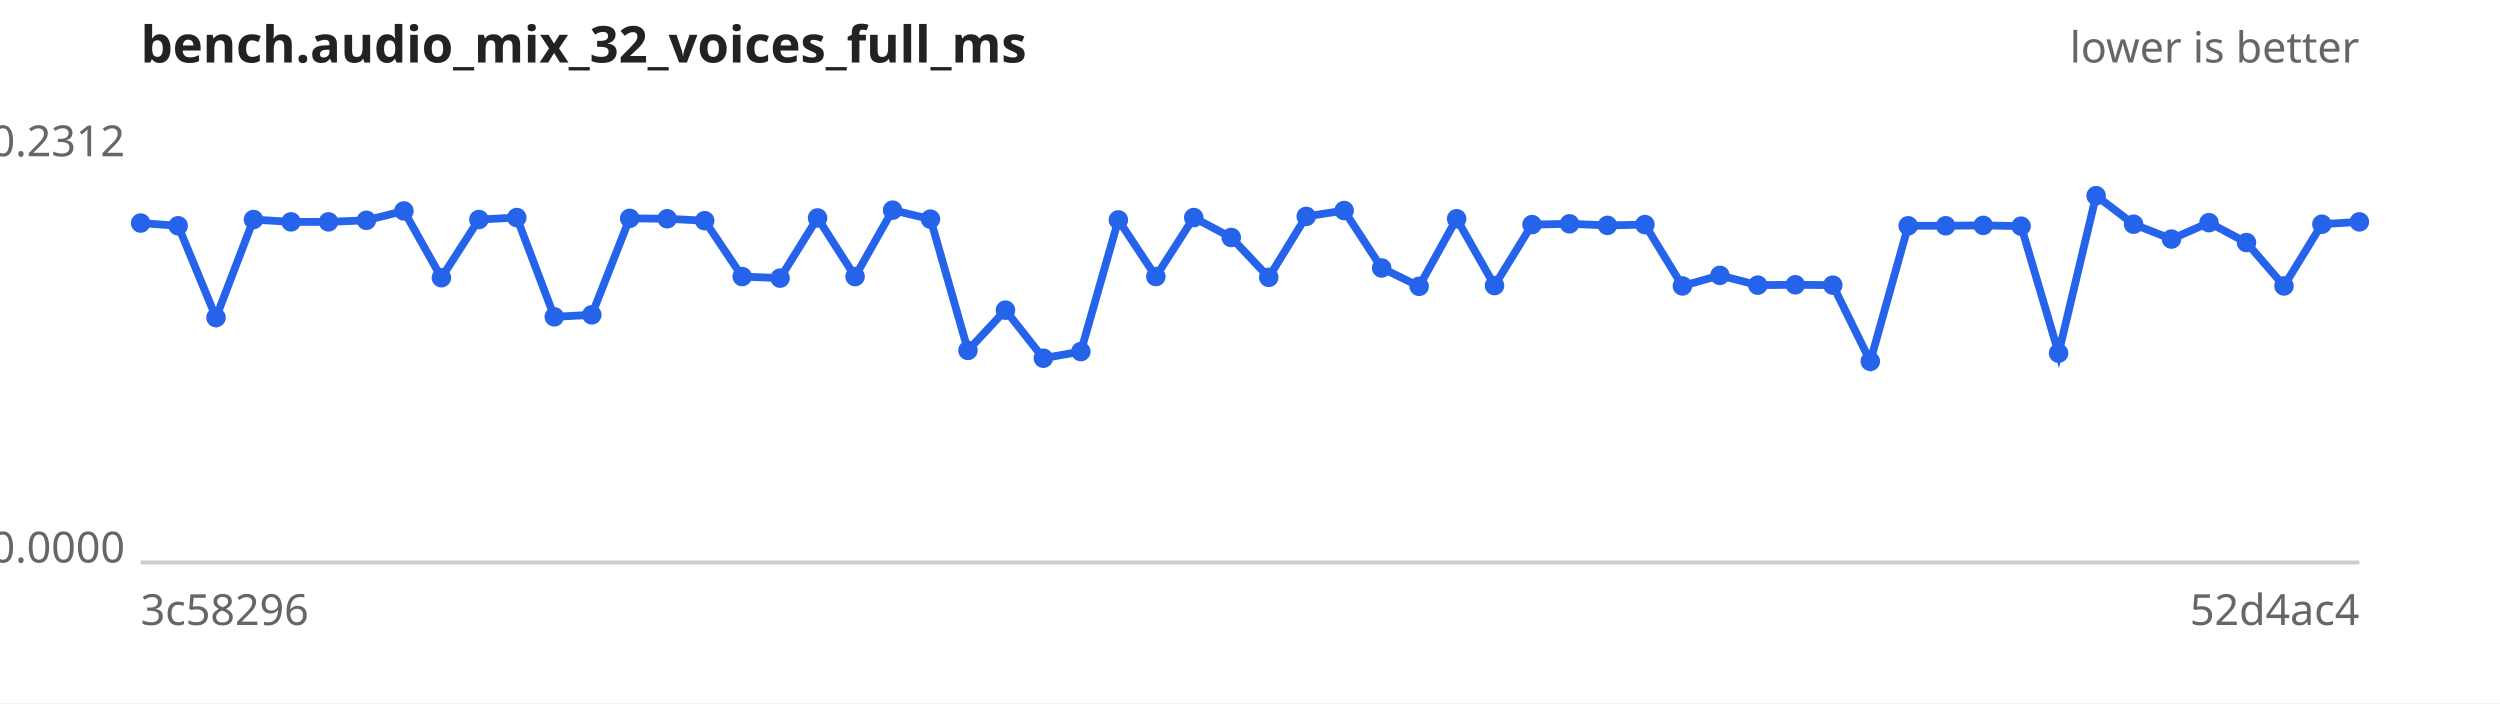
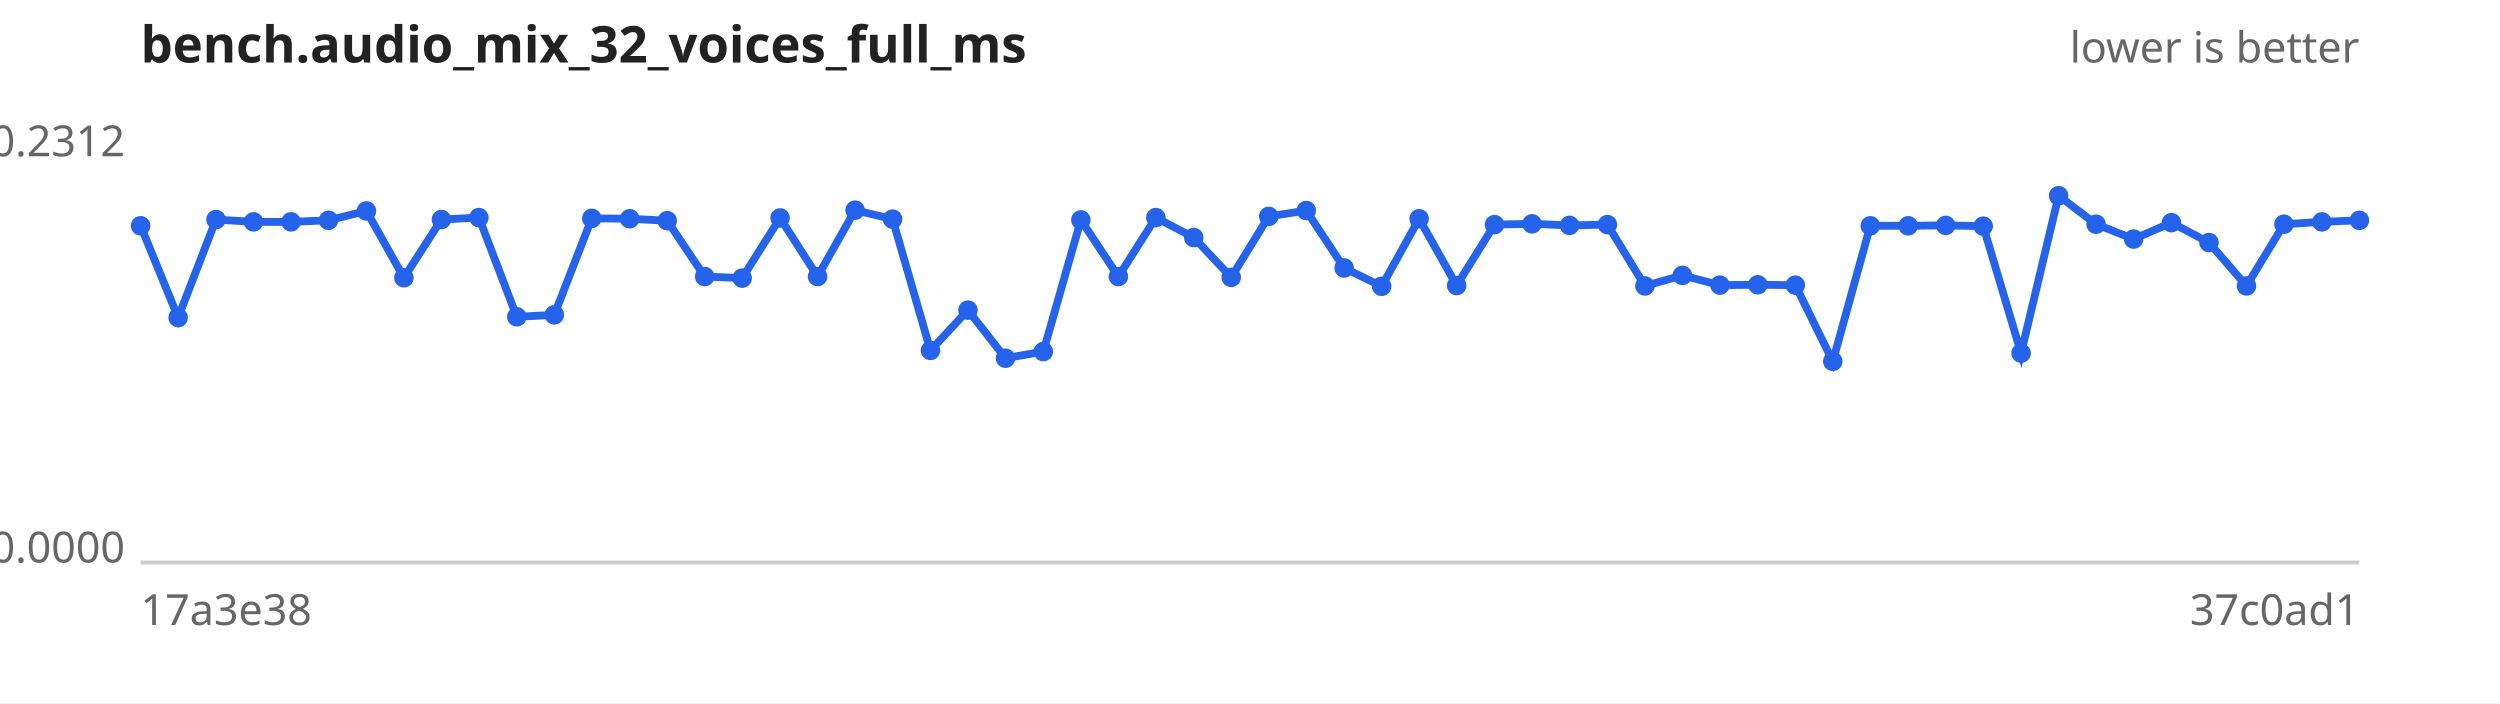
<svg xmlns="http://www.w3.org/2000/svg" width="640" height="180" viewBox="0 0 640 180" font-family="sans-serif" font-size="11">
  <rect width="640" height="180" fill="#ffffff" />
  <text x="36" y="16" font-size="13" font-weight="bold" fill="#222">bench.audio_mix_32_voices_full_ms</text>
  <text x="604" y="16" text-anchor="end" fill="#666">lower is better</text>
  <line x1="36" y1="144" x2="604" y2="144" stroke="#ccc" />
  <text x="32" y="40.0" text-anchor="end" fill="#666">0.2312</text>
  <text x="32" y="144.0" text-anchor="end" fill="#666">0.0000</text>
-   <text x="36" y="160" fill="#666">3c58296</text>
-   <text x="604" y="160" text-anchor="end" fill="#666">52d4ac4</text>
-   <path d="M36.0,57.1 L45.6,57.8 L55.3,81.3 L64.9,56.2 L74.5,56.8 L84.1,56.8 L93.8,56.4 L103.4,54.0 L113.0,71.1 L122.6,56.2 L132.3,55.7 L141.9,81.1 L151.5,80.6 L161.2,55.9 L170.8,56.0 L180.4,56.5 L190.0,70.8 L199.7,71.2 L209.3,55.8 L218.9,70.8 L228.5,53.8 L238.2,56.1 L247.8,89.7 L257.4,79.4 L267.1,91.7 L276.7,90.0 L286.3,56.3 L295.9,70.8 L305.6,55.7 L315.2,60.8 L324.8,71.0 L334.4,55.4 L344.1,53.9 L353.7,68.6 L363.3,73.3 L372.9,56.0 L382.6,73.1 L392.2,57.5 L401.8,57.3 L411.5,57.7 L421.1,57.5 L430.7,73.2 L440.3,70.5 L450.0,73.0 L459.6,72.9 L469.2,73.0 L478.8,92.5 L488.5,57.8 L498.1,57.8 L507.7,57.7 L517.4,57.9 L527.0,90.4 L536.6,50.1 L546.2,57.4 L555.9,61.2 L565.5,57.0 L575.1,62.1 L584.7,73.2 L594.4,57.4 L604.0,56.8" fill="none" stroke="#2563eb" stroke-width="2" />
+   <text x="36" y="160" fill="#666">17a3e38</text>
+   <text x="604" y="160" text-anchor="end" fill="#666">37c0ad1</text>
+   <path d="M36.0,57.8 L45.6,81.3 L55.3,56.2 L64.9,56.8 L74.5,56.8 L84.1,56.4 L93.8,54.0 L103.4,71.1 L113.0,56.2 L122.6,55.7 L132.3,81.1 L141.9,80.6 L151.5,55.9 L161.2,56.0 L170.8,56.5 L180.4,70.8 L190.0,71.2 L199.7,55.8 L209.3,70.8 L218.9,53.8 L228.5,56.1 L238.2,89.7 L247.8,79.4 L257.4,91.7 L267.1,90.0 L276.7,56.3 L286.3,70.8 L295.9,55.7 L305.6,60.8 L315.2,71.0 L324.8,55.4 L334.4,53.9 L344.1,68.6 L353.7,73.3 L363.3,56.0 L372.9,73.1 L382.6,57.5 L392.2,57.3 L401.8,57.7 L411.5,57.5 L421.1,73.2 L430.7,70.5 L440.3,73.0 L450.0,72.9 L459.6,73.0 L469.2,92.5 L478.8,57.8 L488.5,57.8 L498.1,57.7 L507.7,57.9 L517.4,90.4 L527.0,50.1 L536.6,57.4 L546.2,61.2 L555.9,57.0 L565.5,62.1 L575.1,73.2 L584.7,57.4 L594.4,56.8 L604.0,56.4" fill="none" stroke="#2563eb" stroke-width="2" />
  <g fill="#2563eb">
-     <circle cx="36.0" cy="57.1" r="2.5" />
-     <circle cx="45.6" cy="57.8" r="2.5" />
-     <circle cx="55.3" cy="81.3" r="2.5" />
-     <circle cx="64.9" cy="56.2" r="2.5" />
+     <circle cx="36.0" cy="57.8" r="2.5" />
+     <circle cx="45.6" cy="81.3" r="2.5" />
+     <circle cx="55.3" cy="56.2" r="2.5" />
+     <circle cx="64.9" cy="56.8" r="2.5" />
    <circle cx="74.5" cy="56.8" r="2.5" />
-     <circle cx="84.1" cy="56.8" r="2.5" />
-     <circle cx="93.8" cy="56.4" r="2.5" />
-     <circle cx="103.4" cy="54.0" r="2.5" />
-     <circle cx="113.0" cy="71.1" r="2.5" />
-     <circle cx="122.6" cy="56.2" r="2.5" />
-     <circle cx="132.3" cy="55.7" r="2.5" />
-     <circle cx="141.9" cy="81.1" r="2.5" />
-     <circle cx="151.5" cy="80.6" r="2.5" />
-     <circle cx="161.2" cy="55.9" r="2.5" />
-     <circle cx="170.8" cy="56.0" r="2.5" />
-     <circle cx="180.4" cy="56.5" r="2.5" />
-     <circle cx="190.0" cy="70.8" r="2.5" />
-     <circle cx="199.7" cy="71.2" r="2.5" />
-     <circle cx="209.3" cy="55.8" r="2.5" />
-     <circle cx="218.9" cy="70.8" r="2.5" />
-     <circle cx="228.5" cy="53.8" r="2.5" />
-     <circle cx="238.2" cy="56.1" r="2.5" />
-     <circle cx="247.8" cy="89.7" r="2.5" />
-     <circle cx="257.4" cy="79.4" r="2.5" />
-     <circle cx="267.1" cy="91.7" r="2.5" />
-     <circle cx="276.7" cy="90.0" r="2.5" />
-     <circle cx="286.3" cy="56.3" r="2.5" />
-     <circle cx="295.9" cy="70.8" r="2.5" />
-     <circle cx="305.6" cy="55.7" r="2.5" />
-     <circle cx="315.2" cy="60.8" r="2.5" />
-     <circle cx="324.8" cy="71.0" r="2.5" />
-     <circle cx="334.4" cy="55.4" r="2.5" />
-     <circle cx="344.1" cy="53.9" r="2.5" />
-     <circle cx="353.7" cy="68.6" r="2.5" />
-     <circle cx="363.3" cy="73.3" r="2.5" />
-     <circle cx="372.9" cy="56.0" r="2.5" />
-     <circle cx="382.6" cy="73.1" r="2.5" />
-     <circle cx="392.2" cy="57.5" r="2.5" />
-     <circle cx="401.8" cy="57.3" r="2.5" />
-     <circle cx="411.5" cy="57.7" r="2.5" />
-     <circle cx="421.1" cy="57.5" r="2.5" />
-     <circle cx="430.7" cy="73.2" r="2.5" />
-     <circle cx="440.3" cy="70.5" r="2.5" />
-     <circle cx="450.0" cy="73.0" r="2.5" />
-     <circle cx="459.6" cy="72.9" r="2.5" />
-     <circle cx="469.2" cy="73.0" r="2.5" />
-     <circle cx="478.8" cy="92.5" r="2.5" />
+     <circle cx="84.1" cy="56.4" r="2.5" />
+     <circle cx="93.8" cy="54.0" r="2.5" />
+     <circle cx="103.4" cy="71.1" r="2.5" />
+     <circle cx="113.0" cy="56.2" r="2.5" />
+     <circle cx="122.6" cy="55.7" r="2.5" />
+     <circle cx="132.3" cy="81.1" r="2.5" />
+     <circle cx="141.9" cy="80.6" r="2.5" />
+     <circle cx="151.5" cy="55.9" r="2.5" />
+     <circle cx="161.2" cy="56.0" r="2.5" />
+     <circle cx="170.8" cy="56.5" r="2.5" />
+     <circle cx="180.4" cy="70.8" r="2.5" />
+     <circle cx="190.0" cy="71.2" r="2.5" />
+     <circle cx="199.7" cy="55.8" r="2.5" />
+     <circle cx="209.3" cy="70.8" r="2.5" />
+     <circle cx="218.9" cy="53.8" r="2.5" />
+     <circle cx="228.5" cy="56.1" r="2.5" />
+     <circle cx="238.2" cy="89.7" r="2.5" />
+     <circle cx="247.8" cy="79.4" r="2.5" />
+     <circle cx="257.4" cy="91.7" r="2.5" />
+     <circle cx="267.1" cy="90.0" r="2.5" />
+     <circle cx="276.7" cy="56.3" r="2.5" />
+     <circle cx="286.3" cy="70.8" r="2.5" />
+     <circle cx="295.9" cy="55.7" r="2.5" />
+     <circle cx="305.6" cy="60.8" r="2.5" />
+     <circle cx="315.2" cy="71.0" r="2.5" />
+     <circle cx="324.8" cy="55.4" r="2.5" />
+     <circle cx="334.4" cy="53.9" r="2.5" />
+     <circle cx="344.1" cy="68.6" r="2.5" />
+     <circle cx="353.7" cy="73.3" r="2.5" />
+     <circle cx="363.3" cy="56.0" r="2.5" />
+     <circle cx="372.9" cy="73.1" r="2.5" />
+     <circle cx="382.6" cy="57.5" r="2.5" />
+     <circle cx="392.2" cy="57.3" r="2.5" />
+     <circle cx="401.8" cy="57.7" r="2.5" />
+     <circle cx="411.5" cy="57.5" r="2.5" />
+     <circle cx="421.1" cy="73.2" r="2.5" />
+     <circle cx="430.7" cy="70.5" r="2.5" />
+     <circle cx="440.3" cy="73.0" r="2.5" />
+     <circle cx="450.0" cy="72.9" r="2.5" />
+     <circle cx="459.6" cy="73.0" r="2.5" />
+     <circle cx="469.2" cy="92.5" r="2.5" />
+     <circle cx="478.8" cy="57.8" r="2.5" />
    <circle cx="488.5" cy="57.8" r="2.5" />
-     <circle cx="498.1" cy="57.8" r="2.5" />
-     <circle cx="507.7" cy="57.7" r="2.5" />
-     <circle cx="517.4" cy="57.9" r="2.5" />
-     <circle cx="527.0" cy="90.4" r="2.5" />
-     <circle cx="536.6" cy="50.1" r="2.5" />
-     <circle cx="546.2" cy="57.4" r="2.5" />
-     <circle cx="555.9" cy="61.2" r="2.5" />
-     <circle cx="565.5" cy="57.0" r="2.5" />
-     <circle cx="575.1" cy="62.1" r="2.5" />
-     <circle cx="584.7" cy="73.2" r="2.5" />
-     <circle cx="594.4" cy="57.4" r="2.5" />
-     <circle cx="604.0" cy="56.8" r="2.5" />
+     <circle cx="498.1" cy="57.7" r="2.5" />
+     <circle cx="507.7" cy="57.9" r="2.5" />
+     <circle cx="517.4" cy="90.4" r="2.5" />
+     <circle cx="527.0" cy="50.1" r="2.5" />
+     <circle cx="536.6" cy="57.4" r="2.5" />
+     <circle cx="546.2" cy="61.2" r="2.5" />
+     <circle cx="555.9" cy="57.0" r="2.5" />
+     <circle cx="565.5" cy="62.1" r="2.5" />
+     <circle cx="575.1" cy="73.2" r="2.5" />
+     <circle cx="584.7" cy="57.4" r="2.5" />
+     <circle cx="594.4" cy="56.8" r="2.5" />
+     <circle cx="604.0" cy="56.4" r="2.5" />
  </g>
</svg>
